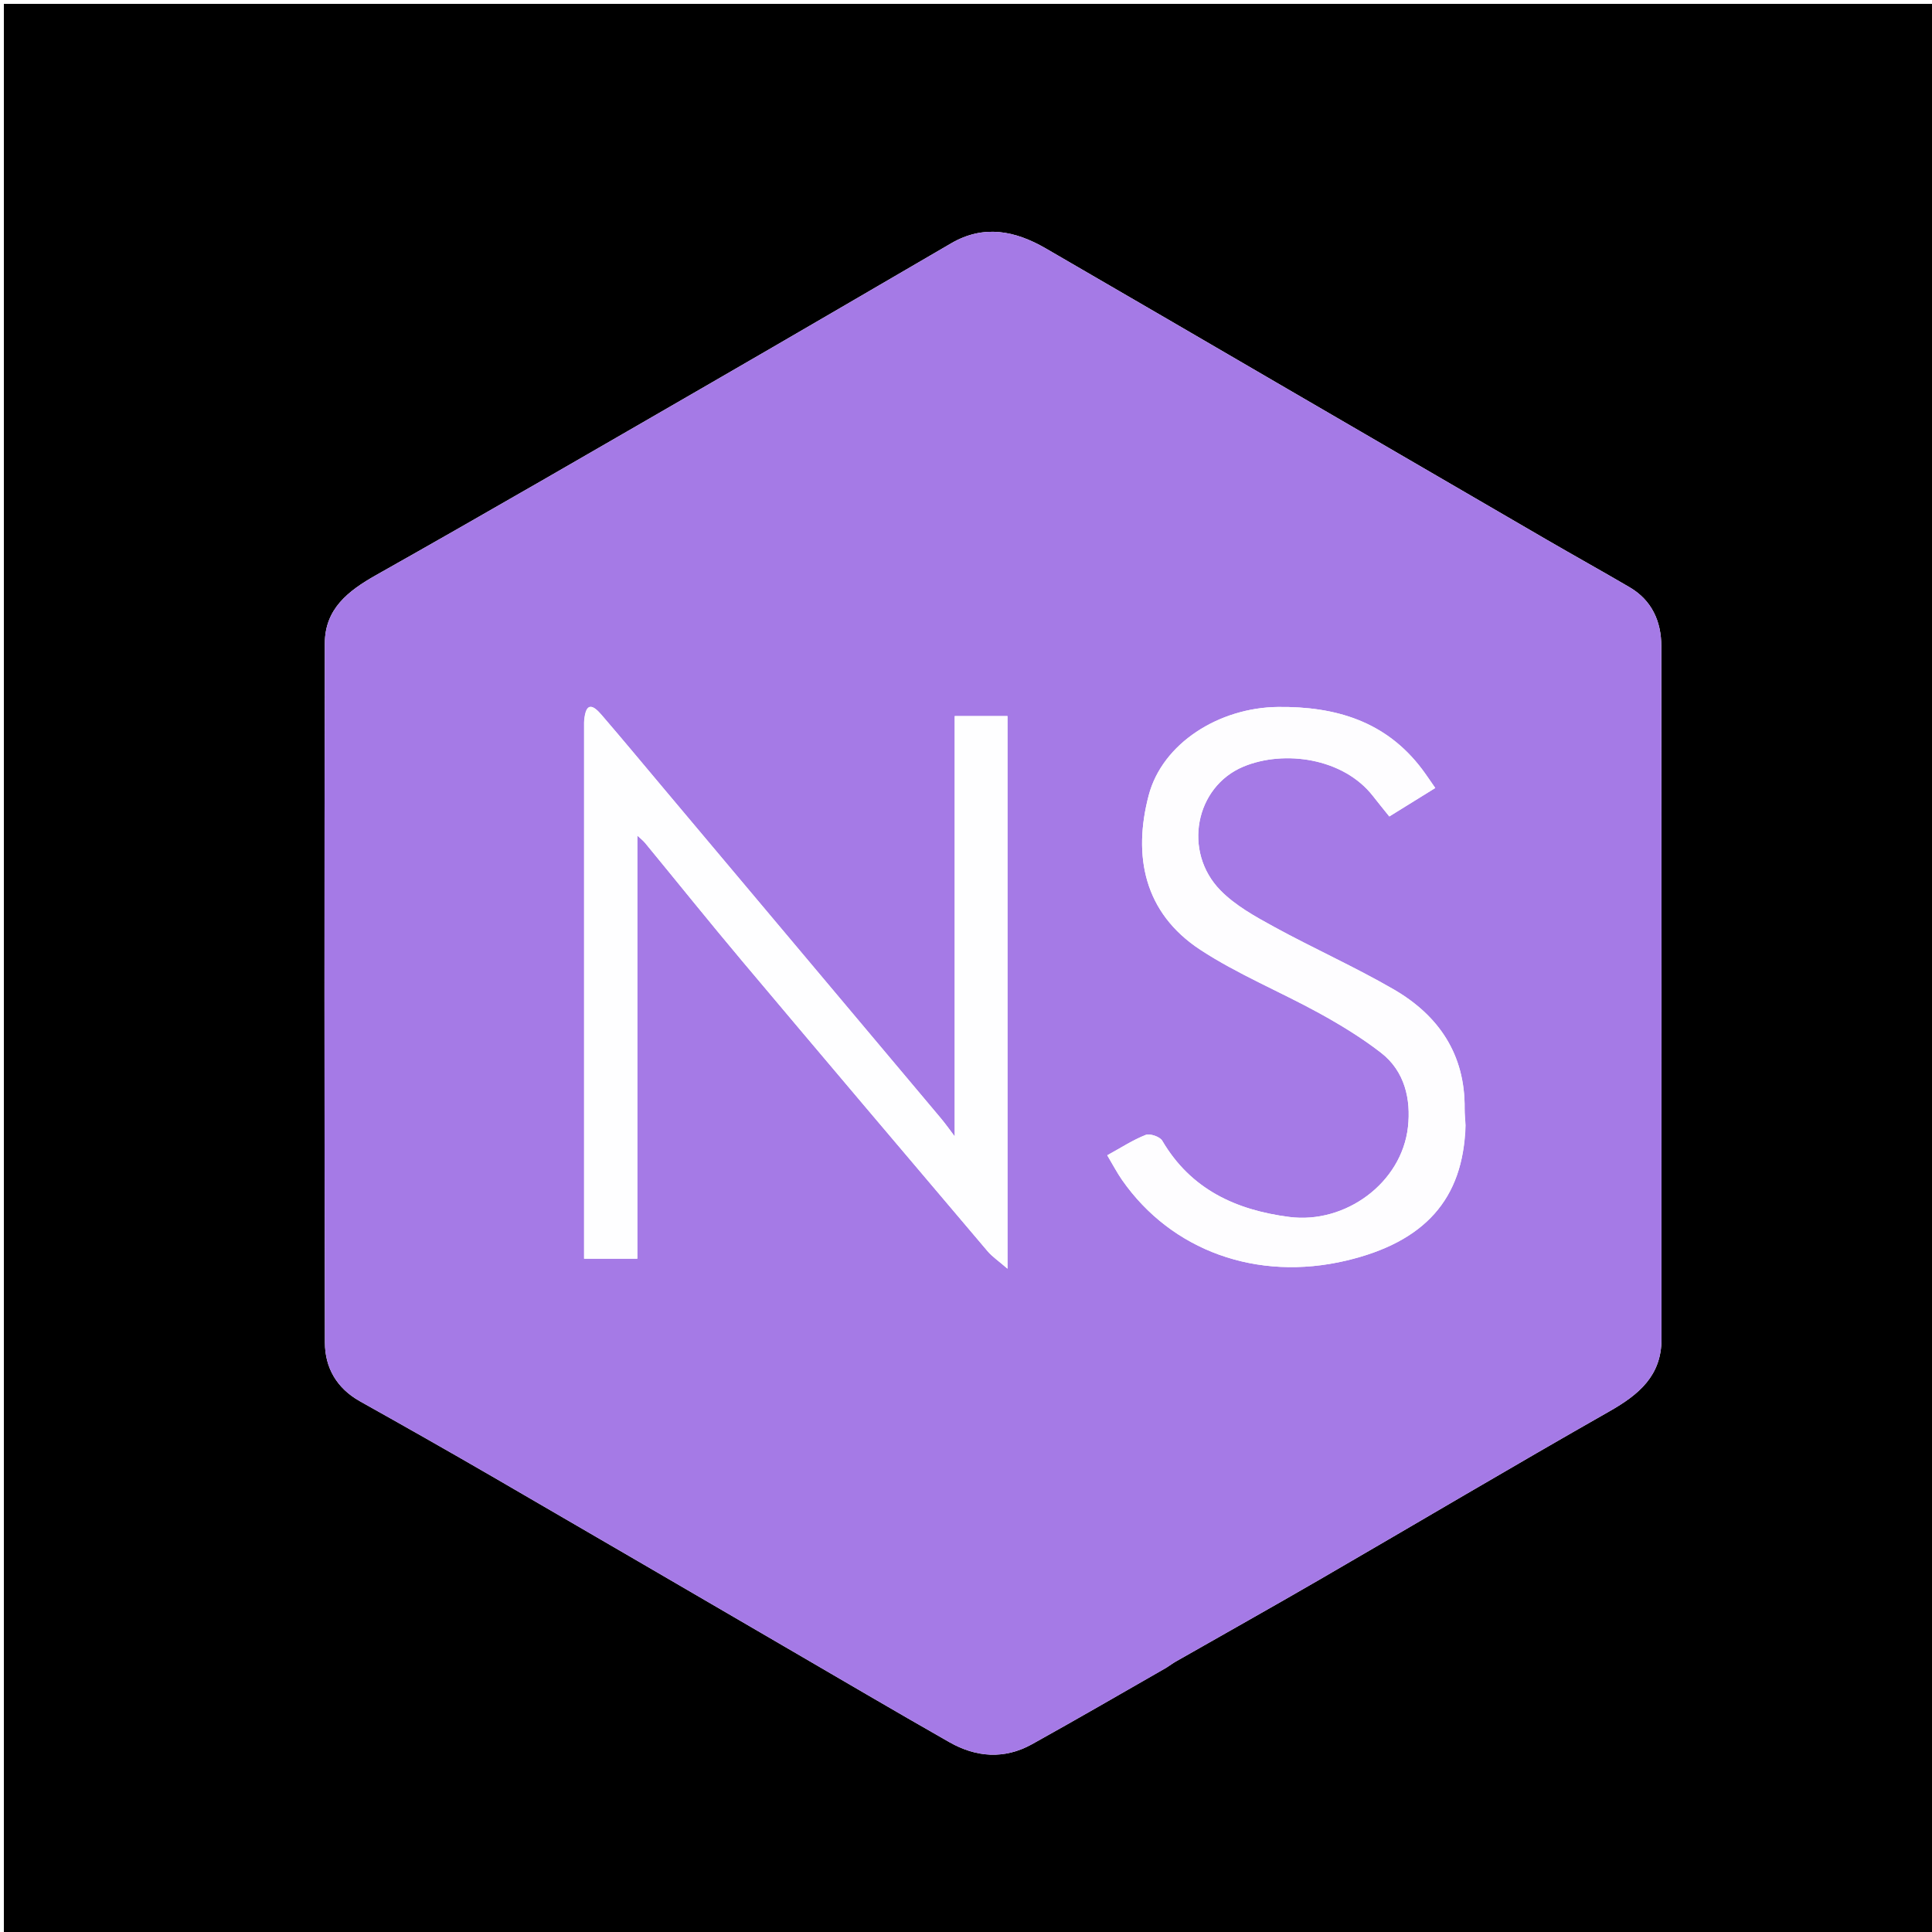
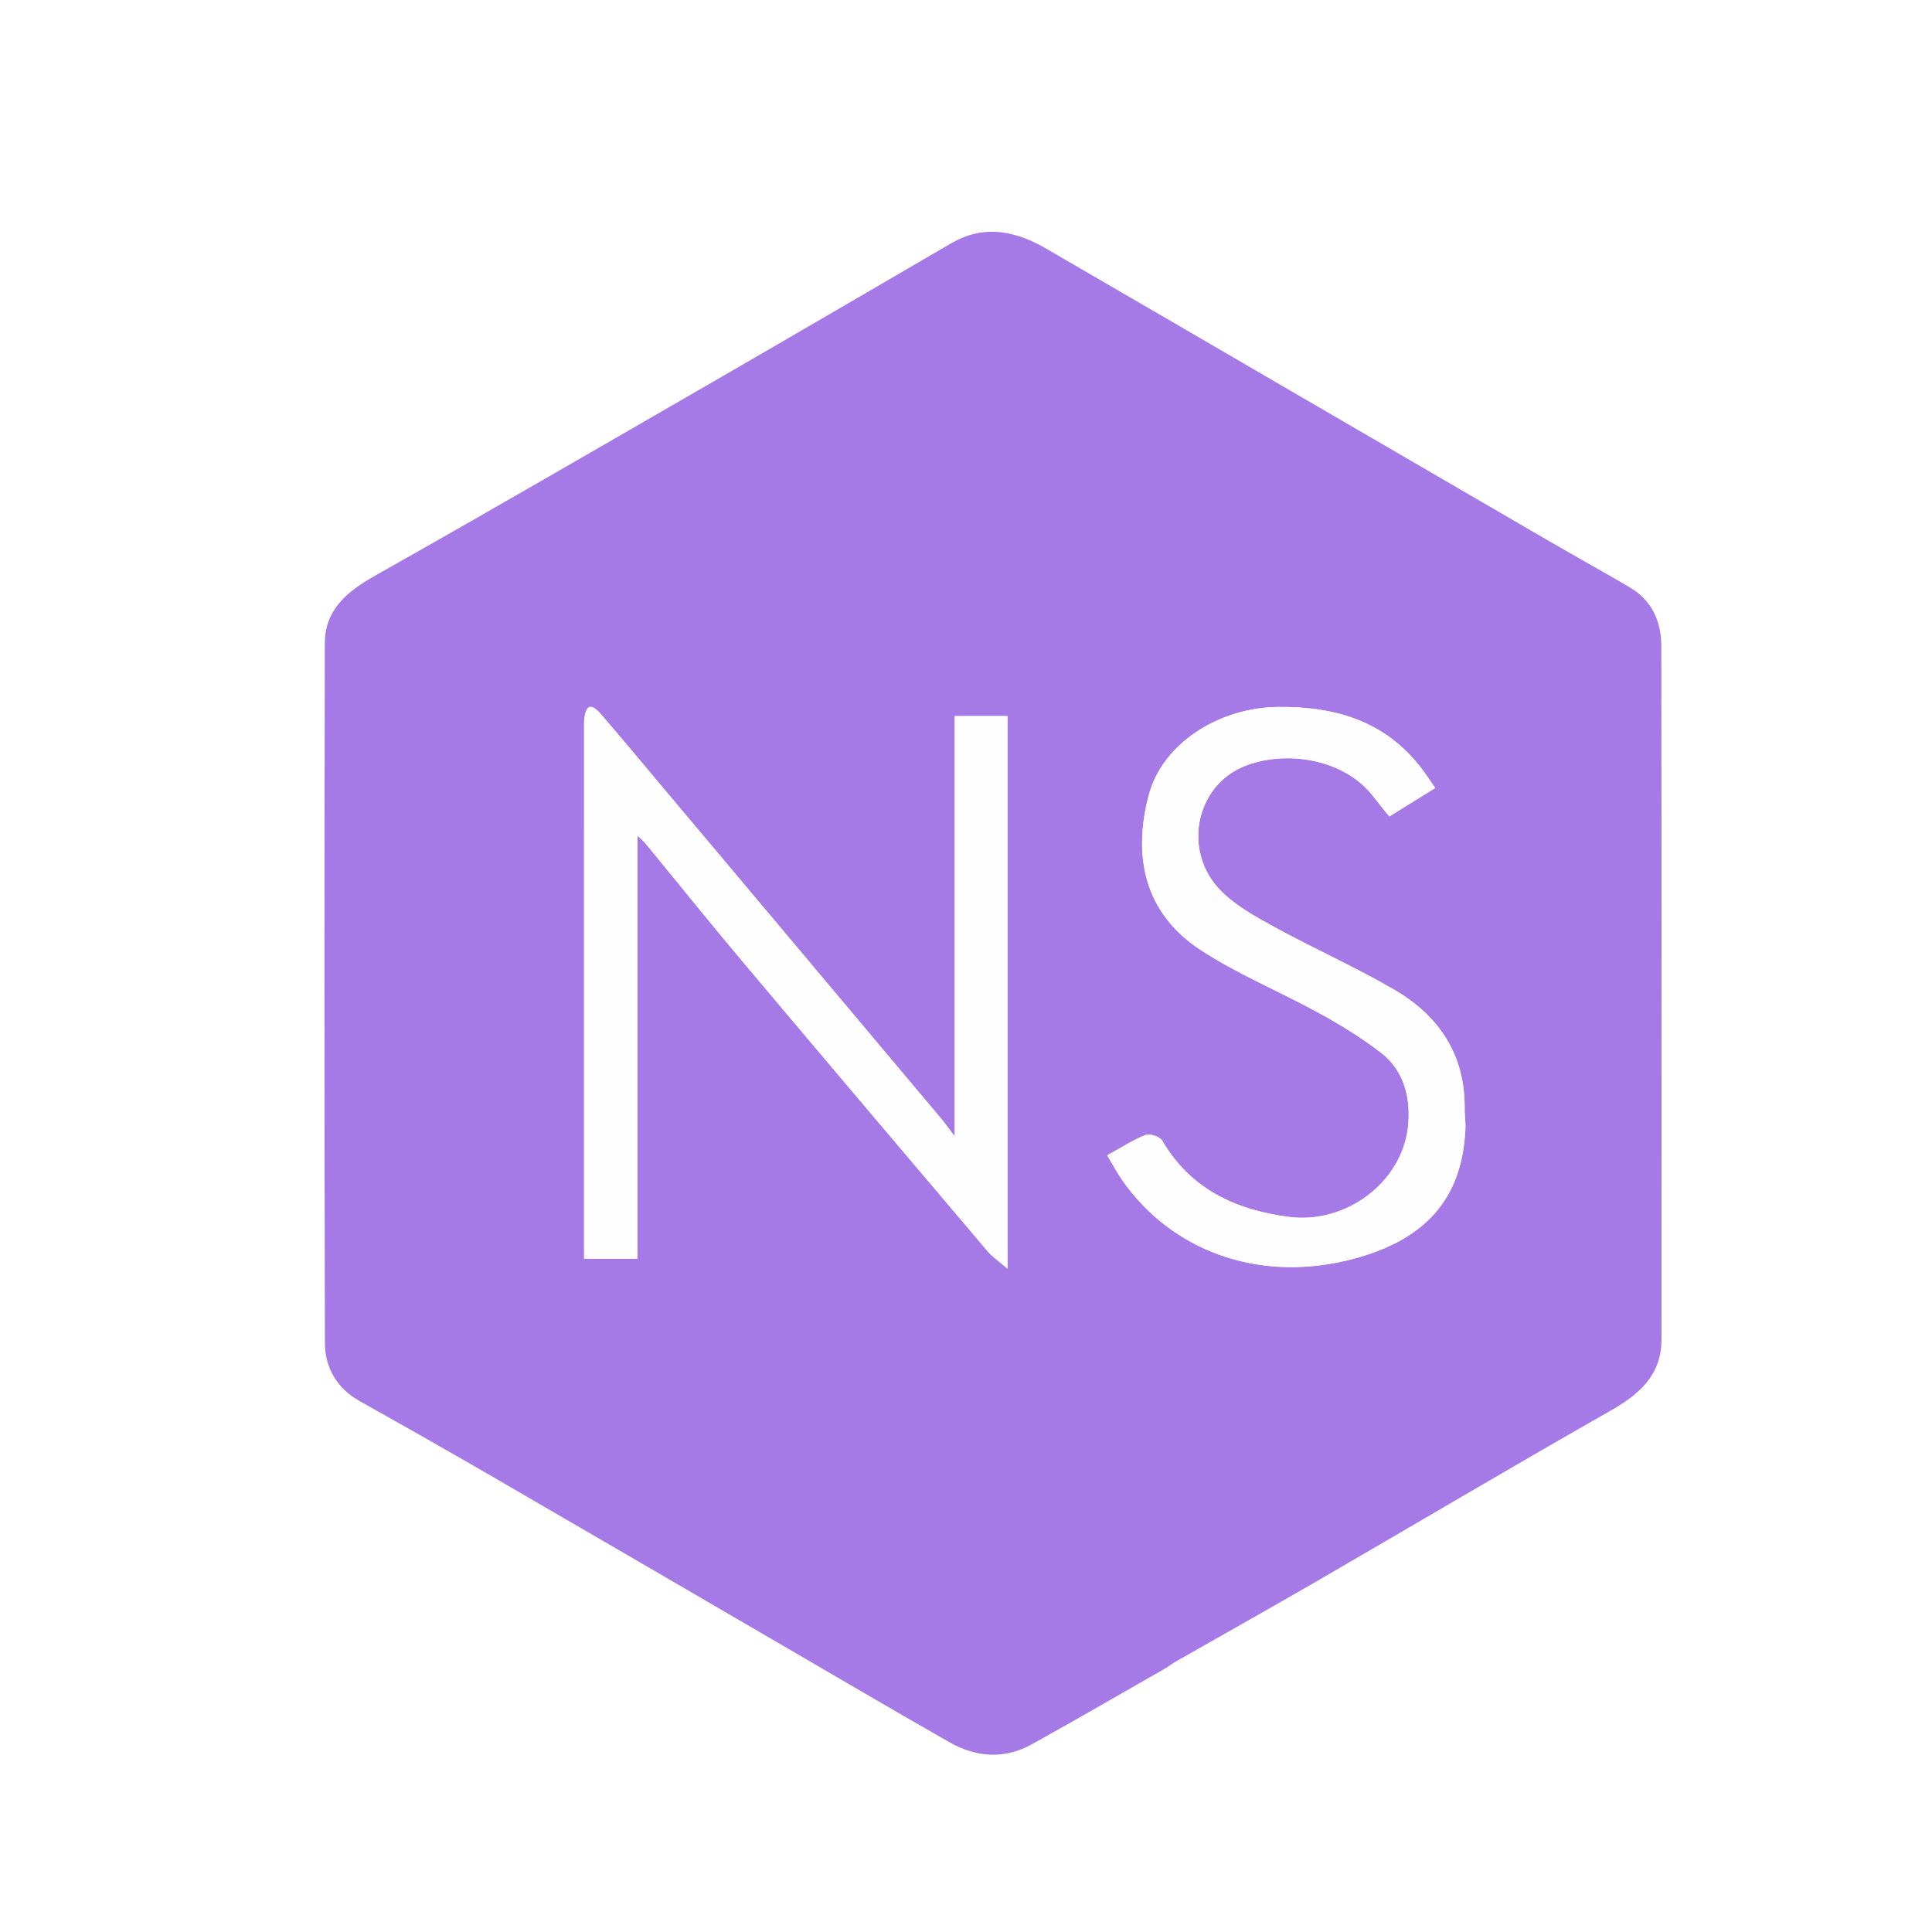
<svg xmlns="http://www.w3.org/2000/svg" version="1.1" id="Layer_1" x="0px" y="0px" width="100%" viewBox="0 0 500 500" enable-background="new 0 0 500 500" xml:space="preserve">
-   <path fill="#000000" opacity="1" stroke="none" d=" M344,501   C229.333,501 115.167,501 1,501   C1,334.333 1,167.667 1,1   C167.667,1 334.333,1 501,1   C501,167.667 501,334.333 501,501   C448.833,501 396.667,501 344,501  M301.966,431.522   C302.778,430.994 303.565,430.423 304.404,429.944   C316.809,422.871 329.268,415.891 341.622,408.73   C366.61,394.247 391.448,379.502 416.555,365.229   C424.137,360.919 429.993,356.027 429.994,346.601   C430.005,286.788 430.037,226.976 429.945,167.163   C429.936,160.826 427.501,155.351 421.734,151.977   C414.593,147.798 407.357,143.781 400.202,139.627   C377.897,126.679 355.609,113.701 333.316,100.732   C312.419,88.575 291.543,76.381 270.617,64.273   C262.735,59.713 254.613,58.045 246.158,62.97   C225.548,74.977 204.953,87.009 184.298,98.937   C155.357,115.649 126.453,132.427 97.339,148.833   C90.045,152.944 84.079,157.607 84.062,166.523   C83.944,226.836 83.942,287.148 84.084,347.461   C84.1,353.987 87.164,359.297 93.172,362.66   C104.634,369.074 116.062,375.552 127.427,382.138   C152.557,396.702 177.637,411.352 202.742,425.96   C217.045,434.282 231.306,442.68 245.686,450.868   C252.62,454.817 259.933,455.374 267.087,451.396   C278.562,445.014 289.93,438.438 301.966,431.522  z" />
+   <path fill="none" opacity="1" stroke="none" d=" M344,501   C229.333,501 115.167,501 1,501   C1,334.333 1,167.667 1,1   C167.667,1 334.333,1 501,1   C501,167.667 501,334.333 501,501   C448.833,501 396.667,501 344,501  M301.966,431.522   C302.778,430.994 303.565,430.423 304.404,429.944   C316.809,422.871 329.268,415.891 341.622,408.73   C366.61,394.247 391.448,379.502 416.555,365.229   C424.137,360.919 429.993,356.027 429.994,346.601   C430.005,286.788 430.037,226.976 429.945,167.163   C429.936,160.826 427.501,155.351 421.734,151.977   C414.593,147.798 407.357,143.781 400.202,139.627   C377.897,126.679 355.609,113.701 333.316,100.732   C312.419,88.575 291.543,76.381 270.617,64.273   C262.735,59.713 254.613,58.045 246.158,62.97   C225.548,74.977 204.953,87.009 184.298,98.937   C155.357,115.649 126.453,132.427 97.339,148.833   C90.045,152.944 84.079,157.607 84.062,166.523   C83.944,226.836 83.942,287.148 84.084,347.461   C84.1,353.987 87.164,359.297 93.172,362.66   C104.634,369.074 116.062,375.552 127.427,382.138   C152.557,396.702 177.637,411.352 202.742,425.96   C217.045,434.282 231.306,442.68 245.686,450.868   C252.62,454.817 259.933,455.374 267.087,451.396   C278.562,445.014 289.93,438.438 301.966,431.522  z" />
  <path fill="#A57AE6" opacity="1" stroke="none" d=" M301.655,431.733   C289.93,438.438 278.562,445.014 267.087,451.396   C259.933,455.374 252.62,454.817 245.686,450.868   C231.306,442.68 217.045,434.282 202.742,425.96   C177.637,411.352 152.557,396.702 127.427,382.138   C116.062,375.552 104.634,369.074 93.172,362.66   C87.164,359.297 84.1,353.987 84.084,347.461   C83.942,287.148 83.944,226.836 84.062,166.523   C84.079,157.607 90.045,152.944 97.339,148.833   C126.453,132.427 155.357,115.649 184.298,98.937   C204.953,87.009 225.548,74.977 246.158,62.97   C254.613,58.045 262.735,59.713 270.617,64.273   C291.543,76.381 312.419,88.575 333.316,100.732   C355.609,113.701 377.897,126.679 400.202,139.627   C407.357,143.781 414.593,147.798 421.734,151.977   C427.501,155.351 429.936,160.826 429.945,167.163   C430.037,226.976 430.005,286.788 429.994,346.601   C429.993,356.027 424.137,360.919 416.555,365.229   C391.448,379.502 366.61,394.247 341.622,408.73   C329.268,415.891 316.809,422.871 304.404,429.944   C303.565,430.423 302.778,430.994 301.655,431.733  M151.163,186.962   C151.163,233.194 151.163,279.427 151.163,325.751   C156.406,325.751 160.69,325.751 164.943,325.751   C164.943,289.208 164.943,252.92 164.943,216.252   C165.665,216.932 166.405,217.491 166.978,218.187   C175.326,228.33 183.548,238.579 192.004,248.631   C213.13,273.742 234.349,298.774 255.576,323.799   C256.79,325.23 258.414,326.314 260.738,328.334   C260.738,279.625 260.738,232.569 260.738,185.318   C256.115,185.318 251.878,185.318 247.078,185.318   C247.078,203.747 247.078,221.863 247.078,239.979   C247.078,257.952 247.078,275.925 247.078,294.099   C245.878,292.522 244.754,290.909 243.495,289.41   C219.497,260.841 195.484,232.285 171.472,203.727   C166.225,197.486 161.017,191.212 155.698,185.033   C153.733,182.75 151.608,181.155 151.163,186.962  M379.307,291.23   C379.215,289.794 379.029,288.356 379.045,286.921   C379.199,272.893 372.341,262.801 360.686,256.05   C350.632,250.226 339.964,245.469 329.762,239.885   C324.845,237.194 319.691,234.355 315.838,230.415   C306.041,220.395 309.304,203.597 321.812,198.394   C332.284,194.038 347.63,196.124 355.335,206.03   C356.647,207.717 358.004,209.368 359.553,211.3   C363.558,208.819 367.316,206.491 371.444,203.933   C370.085,201.992 369.102,200.49 368.023,199.06   C358.657,186.636 345.626,182.807 330.765,182.961   C315.471,183.12 300.832,192.364 297.285,205.821   C293.181,221.395 295.988,236.217 310.686,245.831   C320.379,252.172 331.287,256.629 341.481,262.239   C346.99,265.27 352.419,268.592 357.383,272.431   C363.565,277.212 365.183,284.504 364.379,291.678   C362.756,306.165 348.168,316.826 333.651,314.945   C319.825,313.154 308.181,307.819 300.782,295.207   C300.172,294.168 297.597,293.286 296.485,293.725   C293.156,295.038 290.1,297.044 286.555,298.988   C288.016,301.436 289.076,303.484 290.383,305.36   C303.192,323.736 325.354,331.696 348.393,326.247   C368.706,321.442 378.7,310.318 379.307,291.23  z" />
  <path fill="#FEFEFF" opacity="1" stroke="none" d=" M151.167,186.524   C151.608,181.155 153.733,182.75 155.698,185.033   C161.017,191.212 166.225,197.486 171.472,203.727   C195.484,232.285 219.497,260.841 243.495,289.41   C244.754,290.909 245.878,292.522 247.078,294.099   C247.078,275.925 247.078,257.952 247.078,239.979   C247.078,221.863 247.078,203.747 247.078,185.318   C251.878,185.318 256.115,185.318 260.738,185.318   C260.738,232.569 260.738,279.625 260.738,328.334   C258.414,326.314 256.79,325.23 255.576,323.799   C234.349,298.774 213.13,273.742 192.004,248.631   C183.548,238.579 175.326,228.33 166.978,218.187   C166.405,217.491 165.665,216.932 164.943,216.252   C164.943,252.92 164.943,289.208 164.943,325.751   C160.69,325.751 156.406,325.751 151.163,325.751   C151.163,279.427 151.163,233.194 151.167,186.524  z" />
  <path fill="#FEFDFF" opacity="1" stroke="none" d=" M379.202,291.651   C378.7,310.318 368.706,321.442 348.393,326.247   C325.354,331.696 303.192,323.736 290.383,305.36   C289.076,303.484 288.016,301.436 286.555,298.988   C290.1,297.044 293.156,295.038 296.485,293.725   C297.597,293.286 300.172,294.168 300.782,295.207   C308.181,307.819 319.825,313.154 333.651,314.945   C348.168,316.826 362.756,306.165 364.379,291.678   C365.183,284.504 363.565,277.212 357.383,272.431   C352.419,268.592 346.99,265.27 341.481,262.239   C331.287,256.629 320.379,252.172 310.686,245.831   C295.988,236.217 293.181,221.395 297.285,205.821   C300.832,192.364 315.471,183.12 330.765,182.961   C345.626,182.807 358.657,186.636 368.023,199.06   C369.102,200.49 370.085,201.992 371.444,203.933   C367.316,206.491 363.558,208.819 359.553,211.3   C358.004,209.368 356.647,207.717 355.335,206.03   C347.63,196.124 332.284,194.038 321.812,198.394   C309.304,203.597 306.041,220.395 315.838,230.415   C319.691,234.355 324.845,237.194 329.762,239.885   C339.964,245.469 350.632,250.226 360.686,256.05   C372.341,262.801 379.199,272.893 379.045,286.921   C379.029,288.356 379.215,289.794 379.202,291.651  z" />
</svg>
